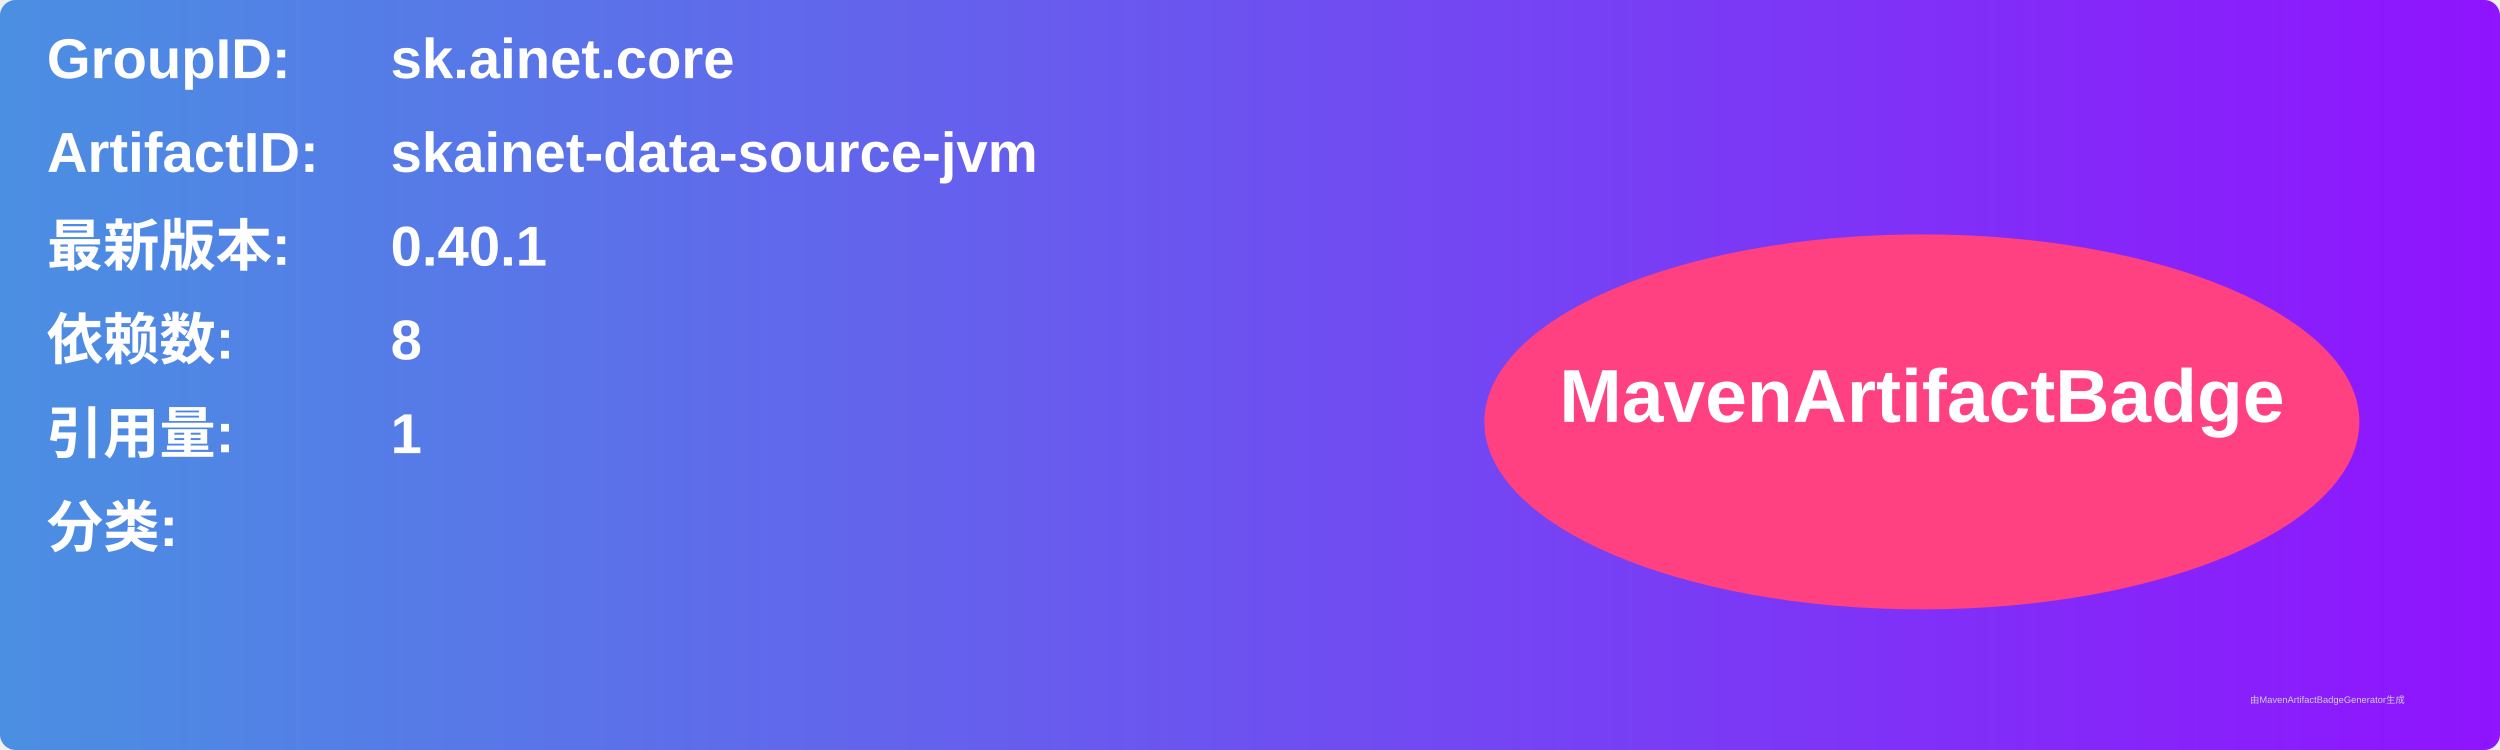
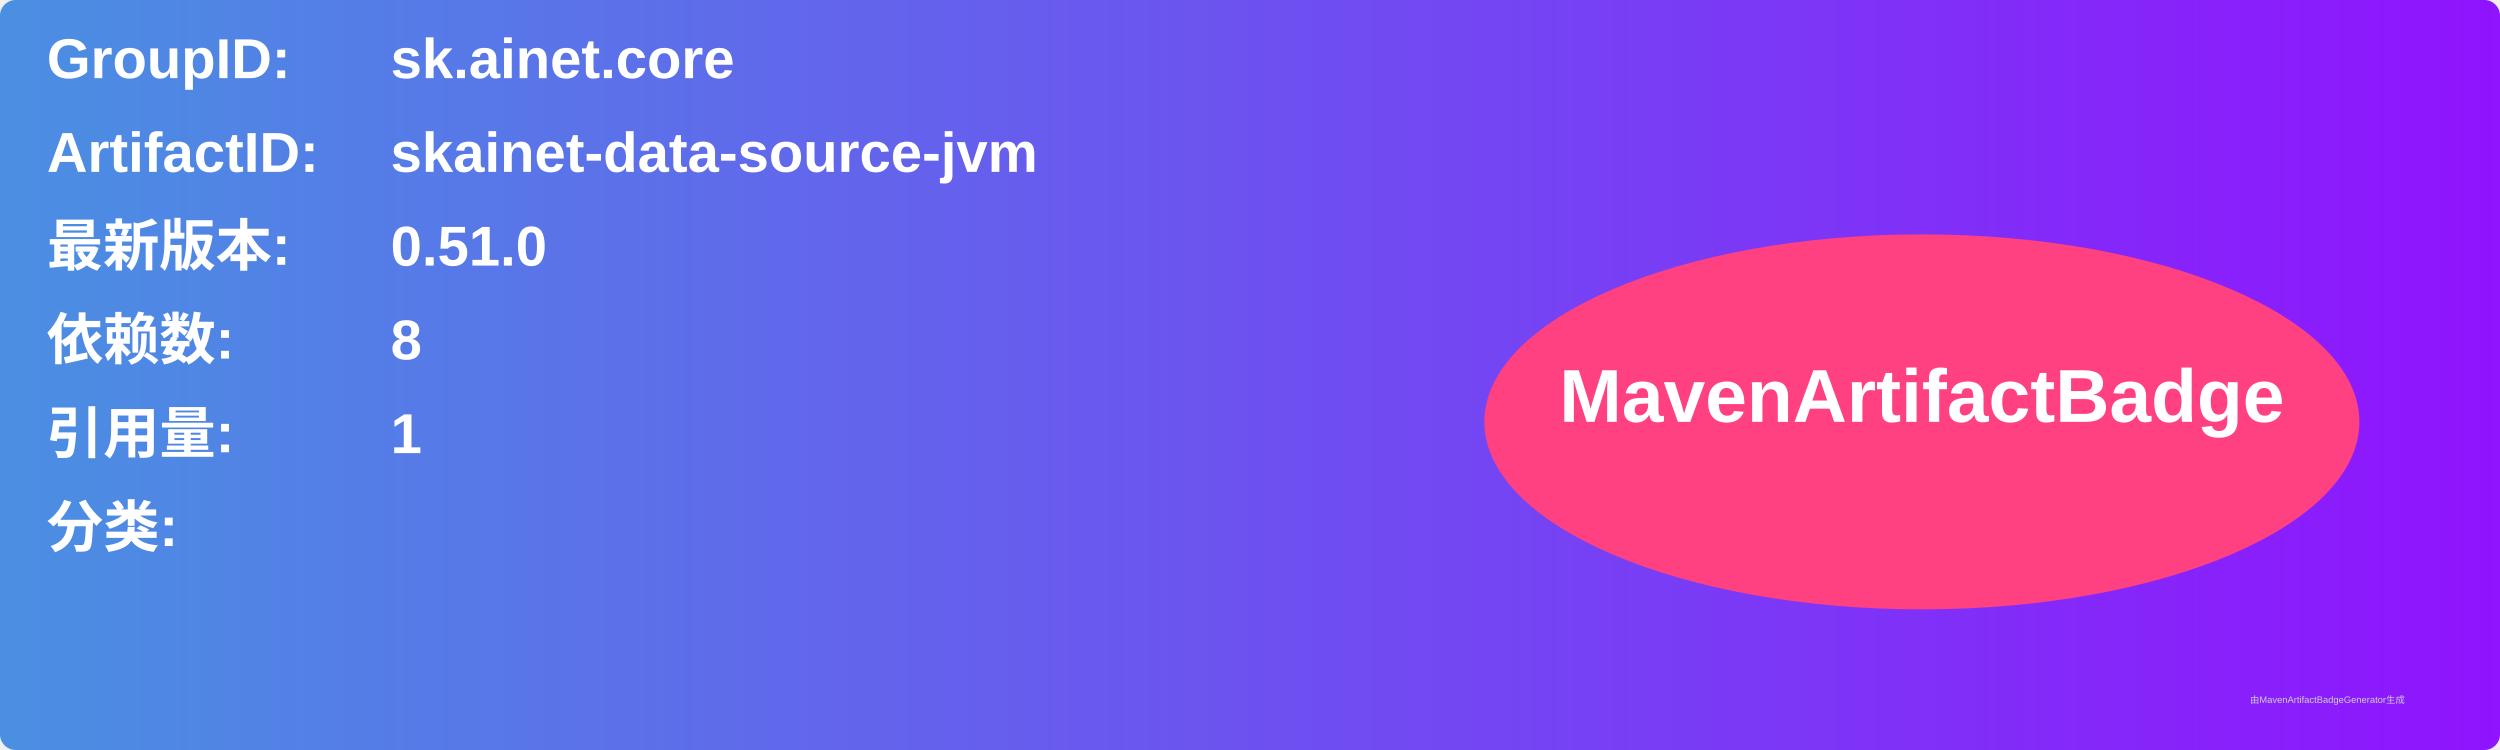
<svg xmlns="http://www.w3.org/2000/svg" width="800" height="240" viewBox="0 0 800 240">
  <linearGradient id="grad" x1="0%" y1="0%" x2="100%" y2="0%">
    <stop offset="0%" stop-color="#4a90e2" />
    <stop offset="100%" stop-color="#9013fe" />
  </linearGradient>
  <rect width="100%" height="100%" rx="5" ry="5" fill="url(#grad)" />
  <g transform="translate(15, 15)">
    <text x="0" y="10" font-family="Arial" font-size="18" fill="white" font-weight="bold" width="260">GroupID:</text>
    <text x="110" y="10" font-family="Arial" font-size="18" fill="white" font-weight="bold" width="460">sk.ainet.core</text>
    <text x="0" y="40" font-family="Arial" font-size="18" fill="white" font-weight="bold" width="260">ArtifactID:</text>
    <text x="110" y="40" font-family="Arial" font-size="18" fill="white" font-weight="bold" width="460">skainet-data-source-jvm</text>
    <text x="0" y="70" font-family="Arial" font-size="18" fill="white" font-weight="bold">最新版本:</text>
    <text x="110" y="70" font-family="Arial" font-size="18" fill="white" font-weight="bold">
-       <tspan font-weight="bold">0.40.1</tspan>
+       <tspan font-weight="bold">0.51.0</tspan>
    </text>
    <text x="0" y="100" font-family="Arial" font-size="18" fill="white" font-weight="bold">依赖数: </text>
    <text x="110" y="100" font-family="Arial" font-size="18" fill="white">
      <tspan font-weight="bold">8</tspan>
    </text>
    <text x="0" y="130" font-family="Arial" font-size="18" fill="white" font-weight="bold">引用量: </text>
    <text x="110" y="130" font-family="Arial" font-size="18" fill="white">
      <tspan font-weight="bold">1</tspan>
    </text>
    <text x="0" y="160" font-family="Arial" font-size="18" fill="white" font-weight="bold">分类:</text>
    <text x="10" y="190" font-family="Arial" font-size="10" fill="white">
      <tspan font-weight="bold" />
    </text>
    <ellipse cx="600" cy="120" rx="140" ry="60" fill="#ff4081" />
    <text x="600" y="120" text-anchor="middle" font-family="Arial" font-size="24" fill="white" font-weight="bold">MavenArtifactBadge</text>
  </g>
  <text x="720" y="225" font-family="Arial" font-size="3" fill="#d0d0d0">由MavenArtifactBadgeGenerator生成</text>
</svg>
